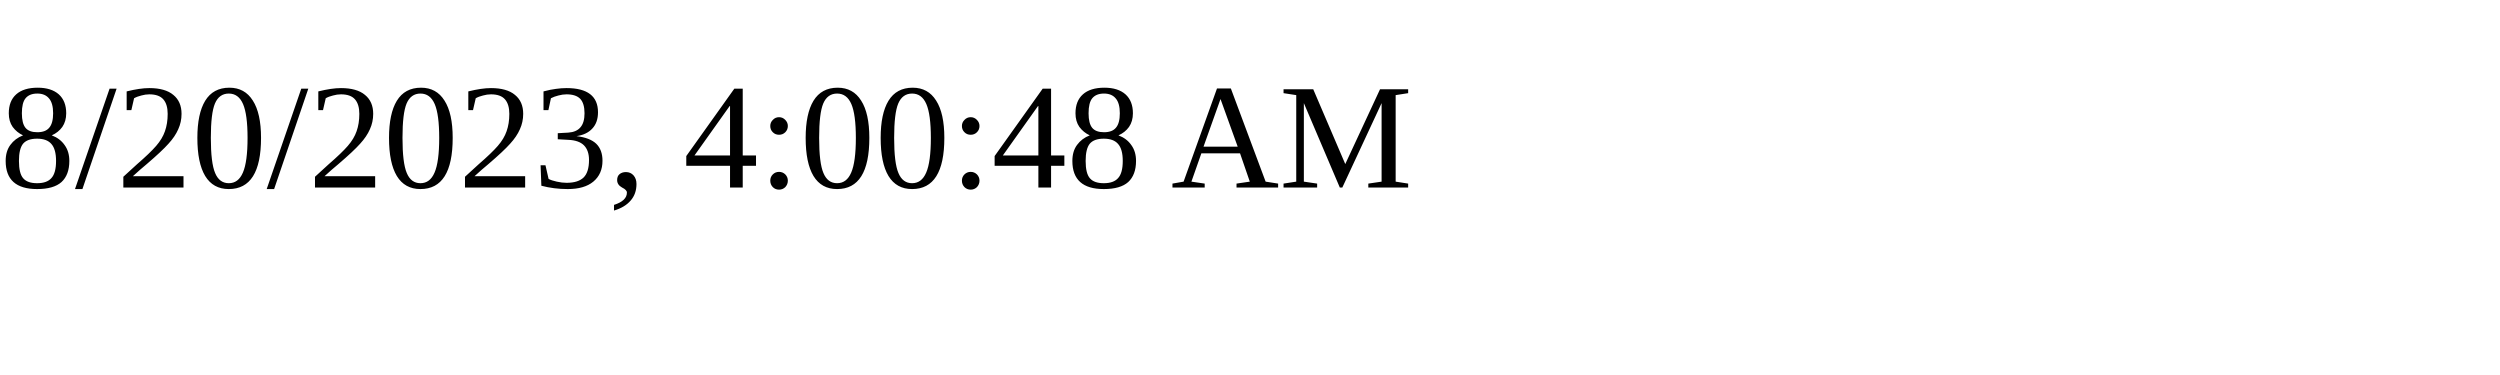
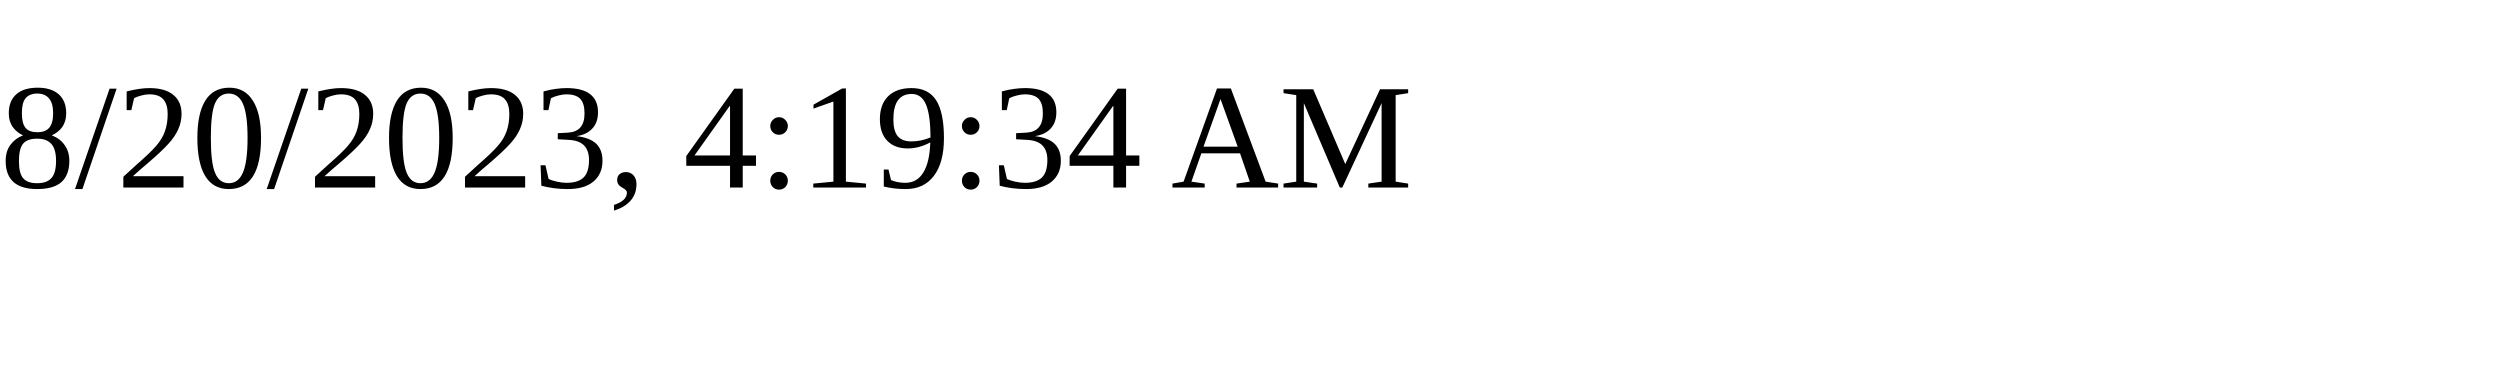
<svg xmlns="http://www.w3.org/2000/svg" height="30" width="200">
-   <text x="0" y="15">8/20/2023, 4:00:48 AM</text>
+   <text x="0" y="15">8/20/2023, 4:19:34 AM</text>
</svg>
